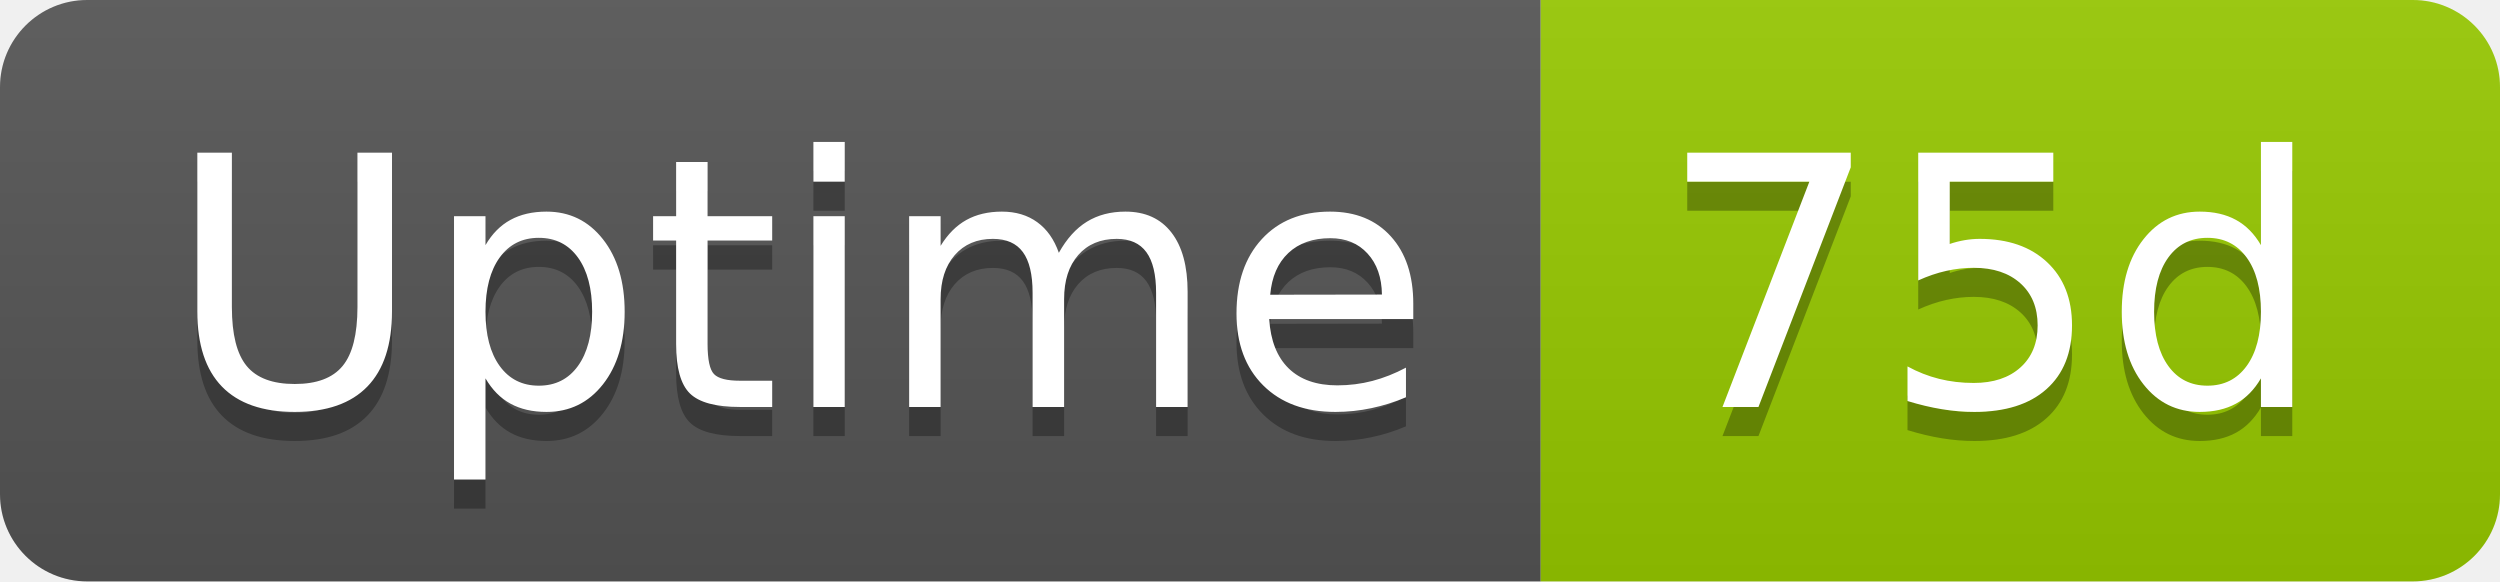
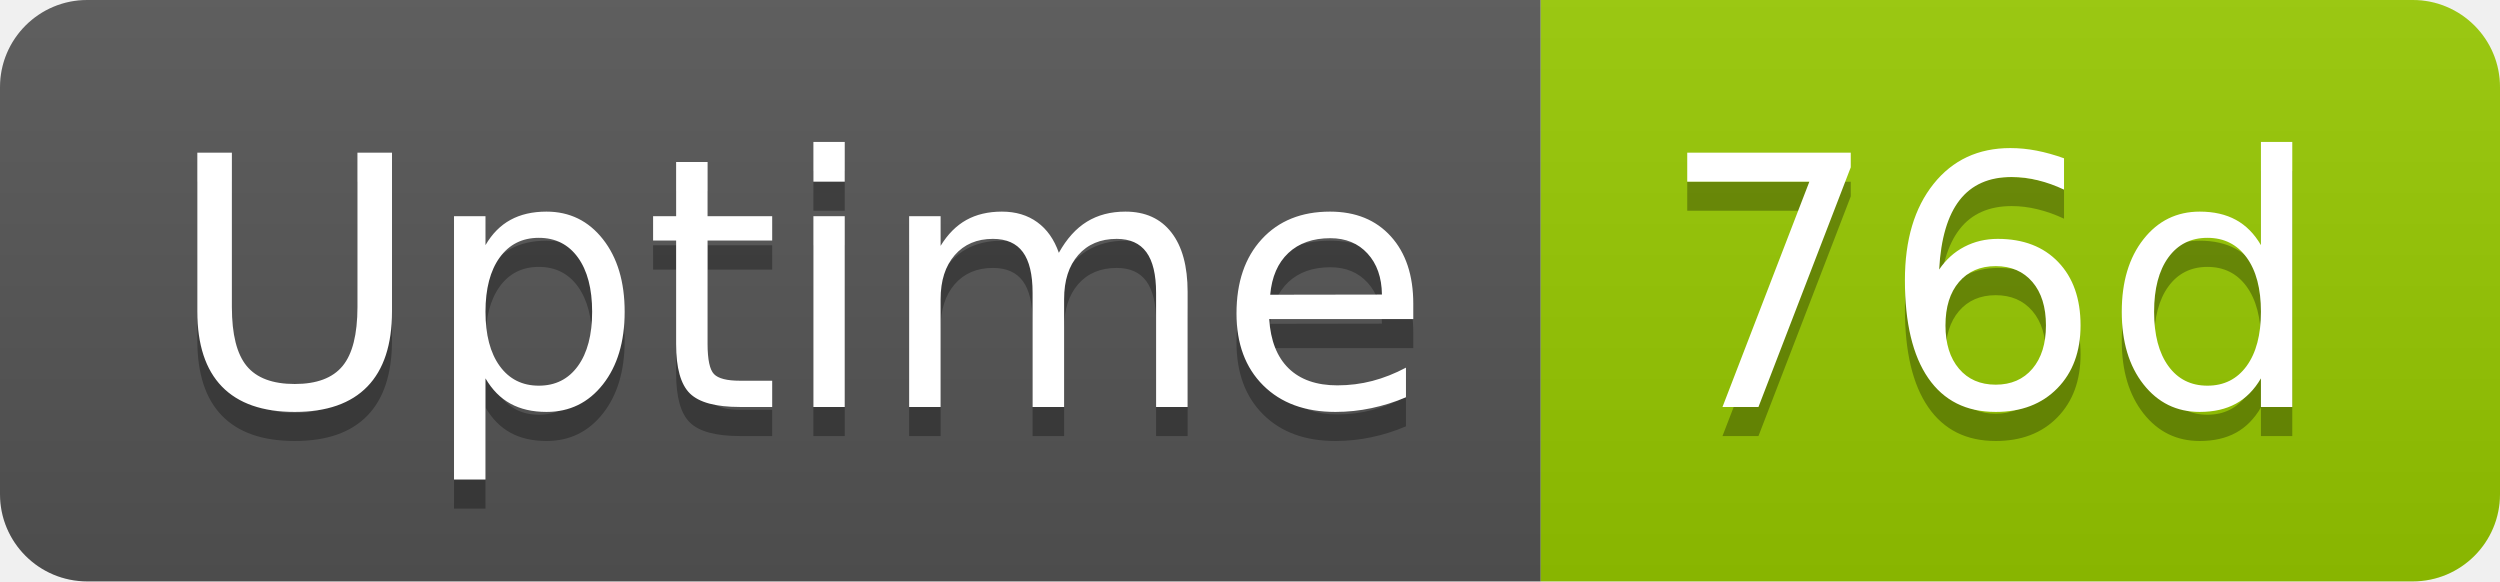
- <svg xmlns="http://www.w3.org/2000/svg" width="86" height="20" role="img" aria-label="Uptime: 75d">
+ <svg xmlns="http://www.w3.org/2000/svg" width="86" height="20" role="img" aria-label="Uptime: 76d">
  <linearGradient id="s" x2="0" y2="100%">
    <stop offset="0" stop-color="#bbb" stop-opacity=".1" />
    <stop offset="1" stop-opacity=".1" />
  </linearGradient>
  <clipPath id="r">
    <rect width="86" height="20" rx="3" fill="#fff" />
  </clipPath>
  <g clip-path="url(#r)">
    <rect width="53" height="20" fill="#555" />
    <rect x="53" width="33" height="20" fill="#97ca00" />
    <rect width="86" height="20" fill="url(#s)" />
  </g>
  <g fill="#fff" text-anchor="middle" font-family="Verdana,Geneva,DejaVu Sans,sans-serif" text-rendering="geometricPrecision" font-size="120">
    <text aria-hidden="true" x="275" y="150" fill="#010101" fill-opacity=".3" transform="scale(.1)" textLength="418">Uptime</text>
    <text x="275" y="140" transform="scale(.1)" fill="#fff" textLength="418">Uptime</text>
-     <text aria-hidden="true" x="685" y="150" fill="#010101" fill-opacity=".3" transform="scale(.1)" textLength="228">75d</text>
-     <text x="685" y="140" transform="scale(.1)" fill="#fff" textLength="228">75d</text>
+     <text aria-hidden="true" x="685" y="150" fill="#010101" fill-opacity=".3" transform="scale(.1)" textLength="228">76d</text>
+     <text x="685" y="140" transform="scale(.1)" fill="#fff" textLength="228">76d</text>
  </g>
</svg>
